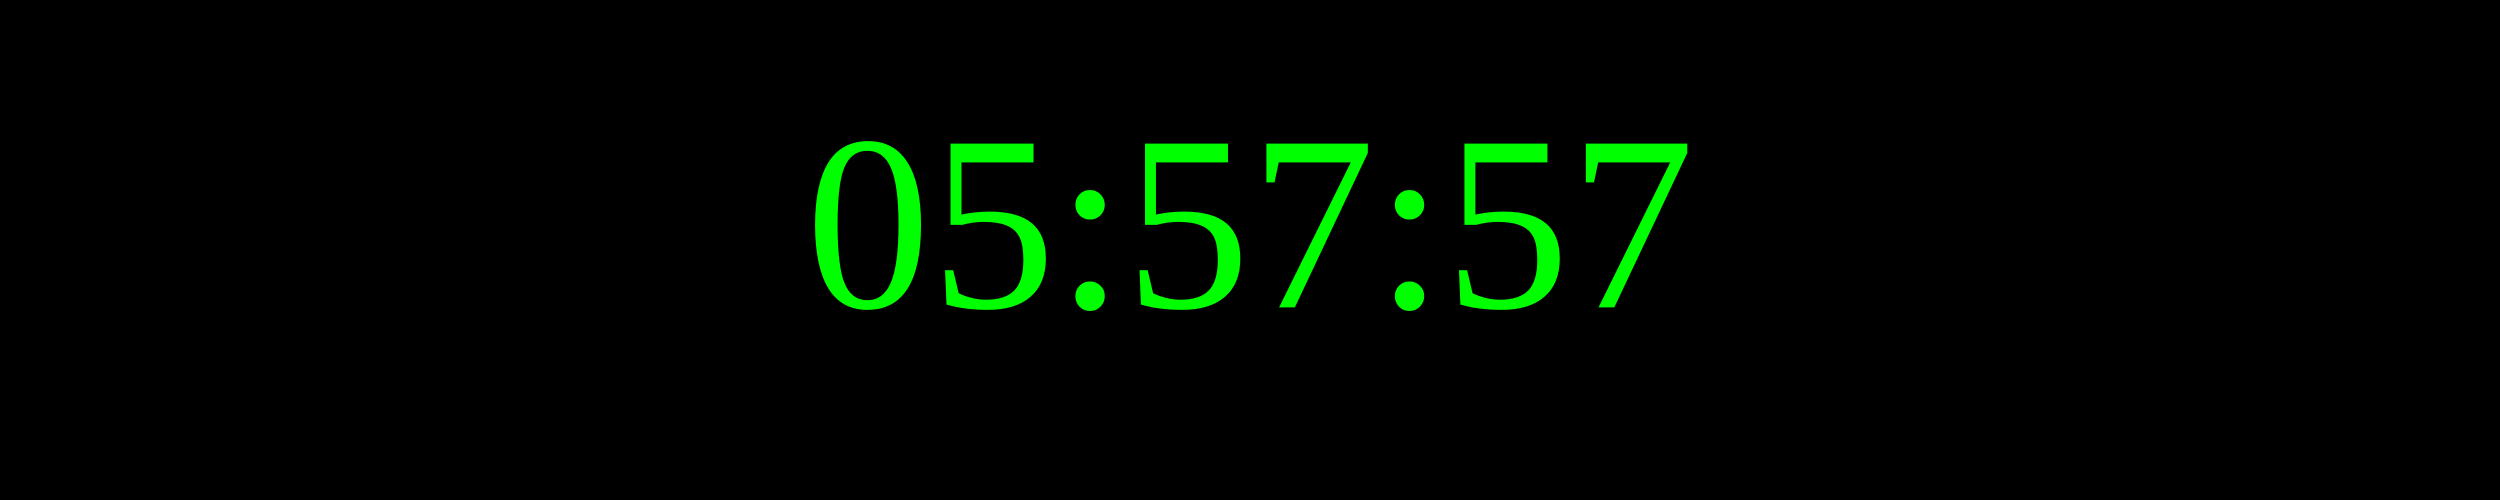
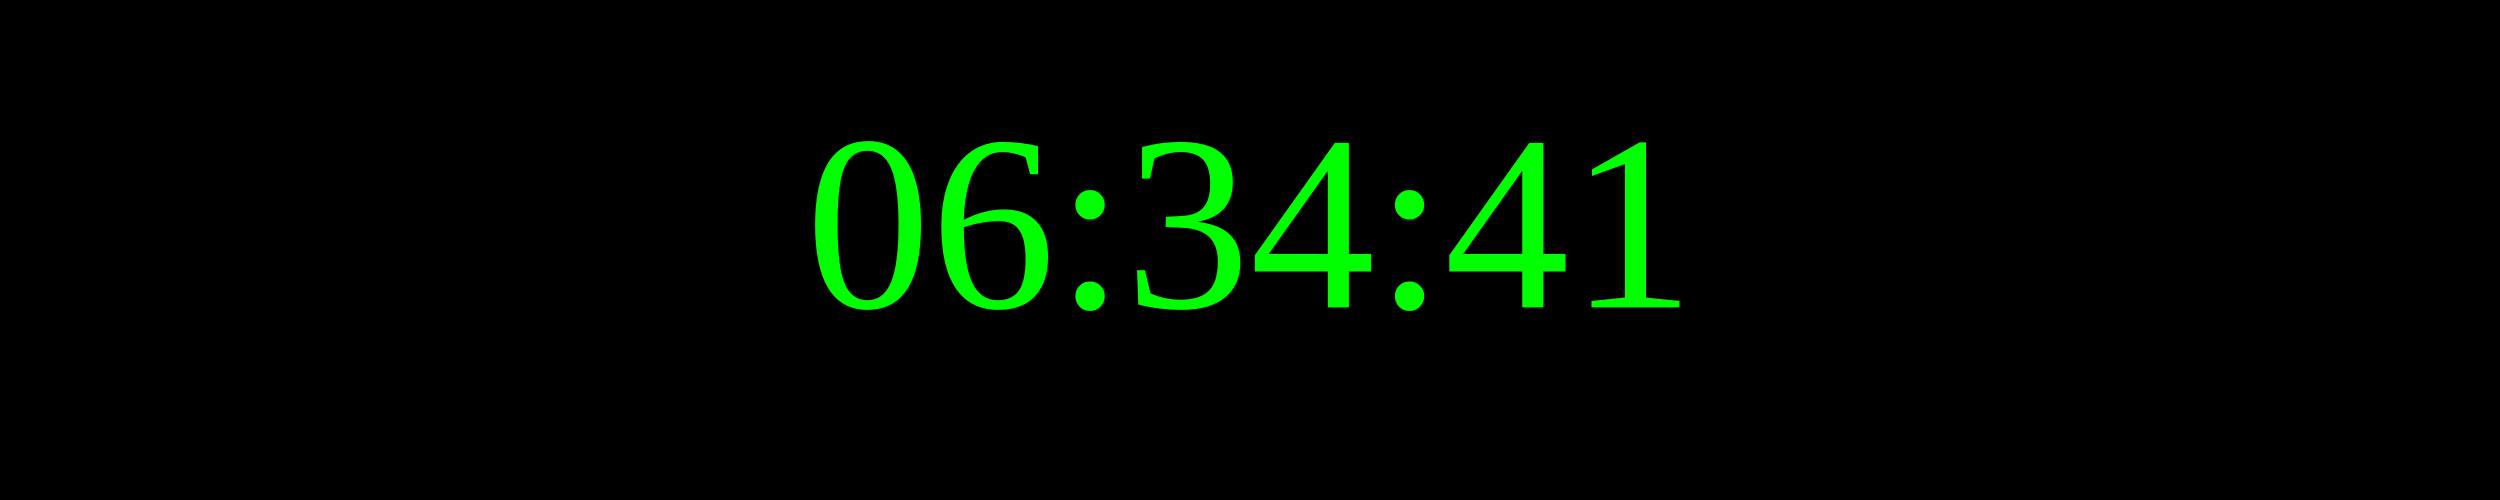
<svg xmlns="http://www.w3.org/2000/svg" width="250" height="50">
  <rect width="100%" height="100%" fill="black" />
  <text x="50%" y="50%" font-size="25" fill="lime" text-anchor="middle" dominant-baseline="middle">
- 05:57:57
+ 06:34:41
</text>
</svg>
